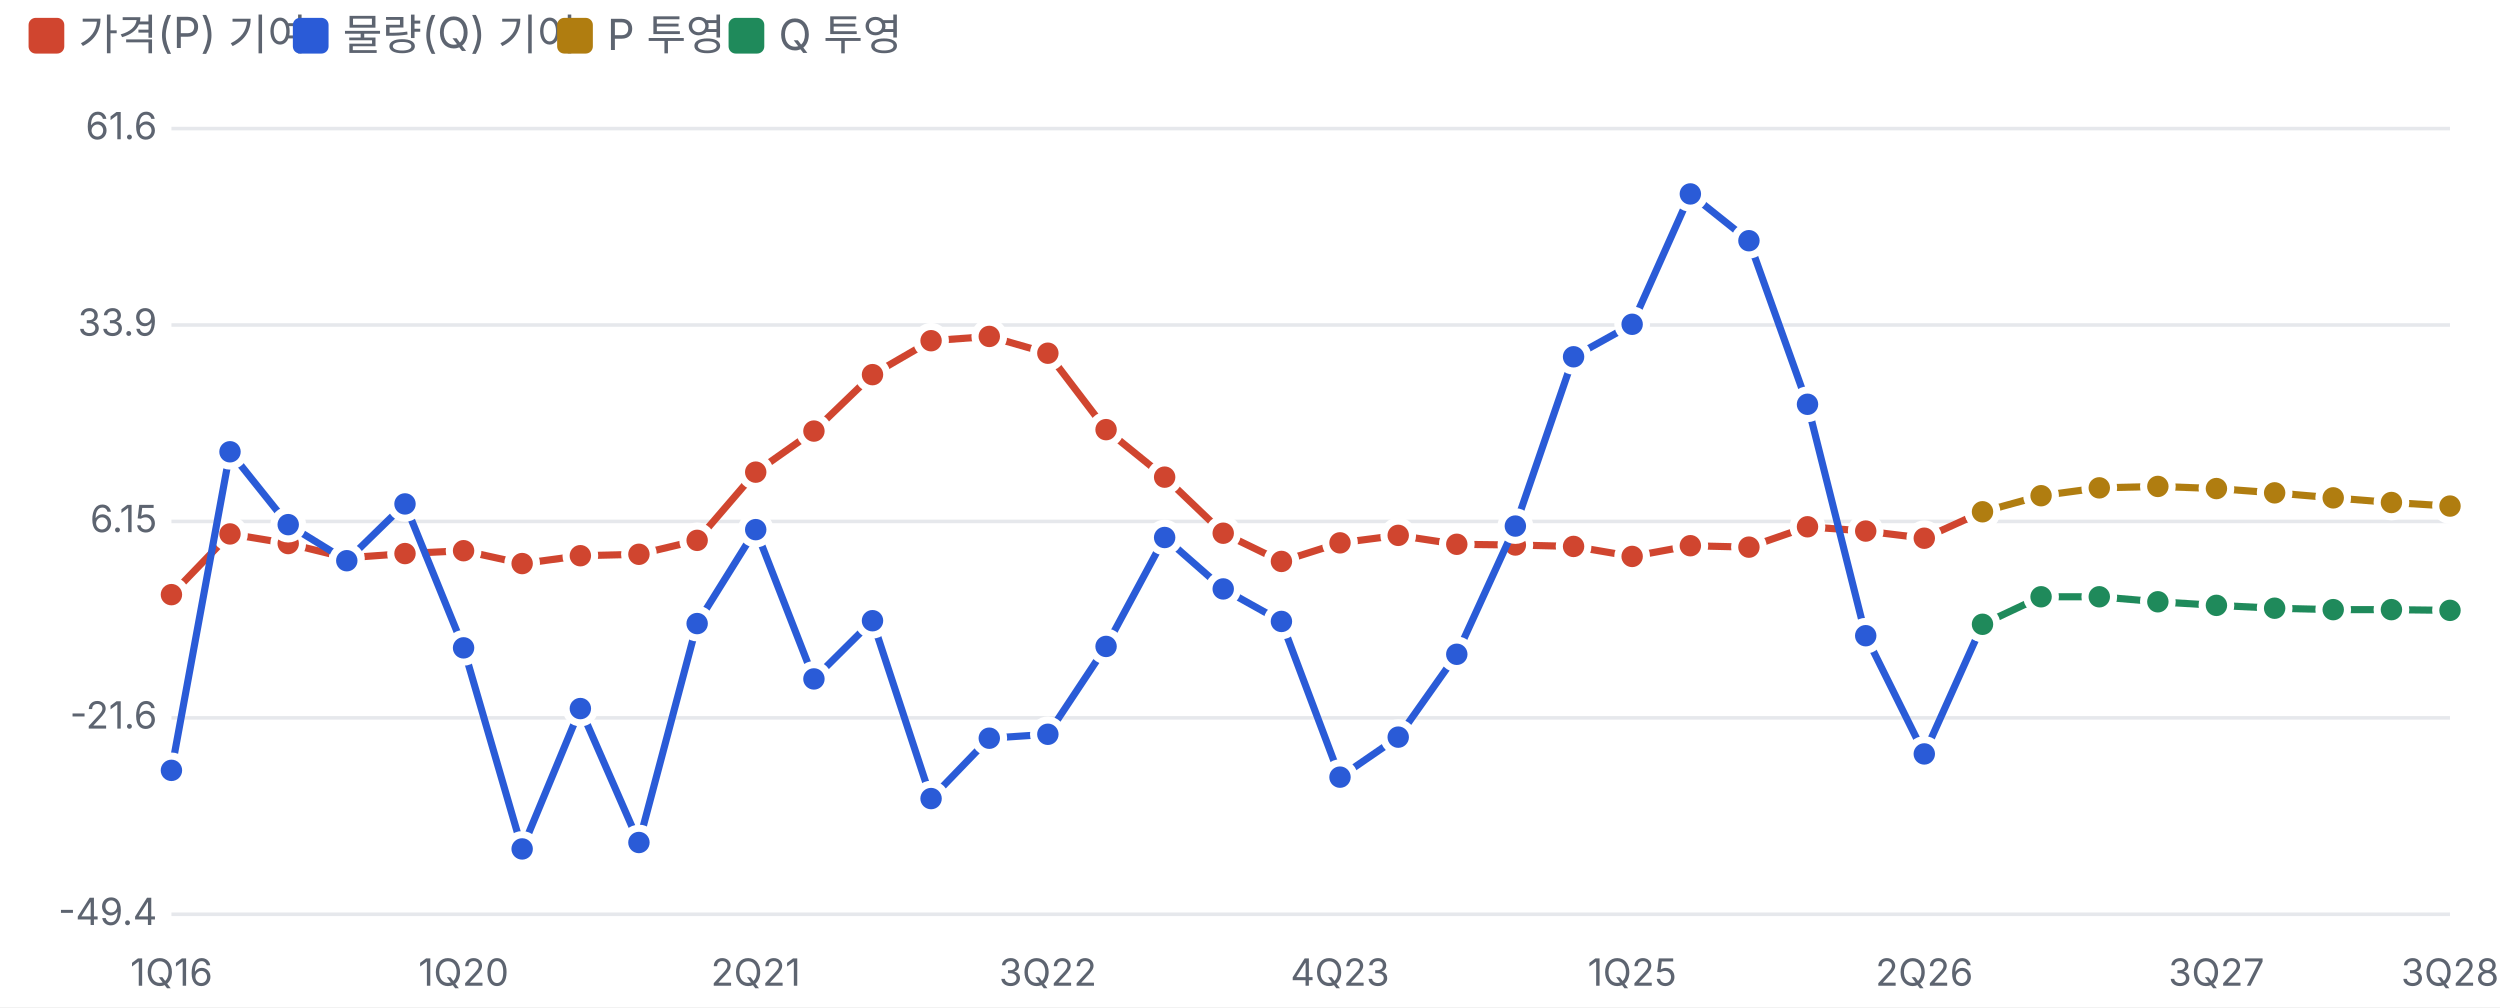
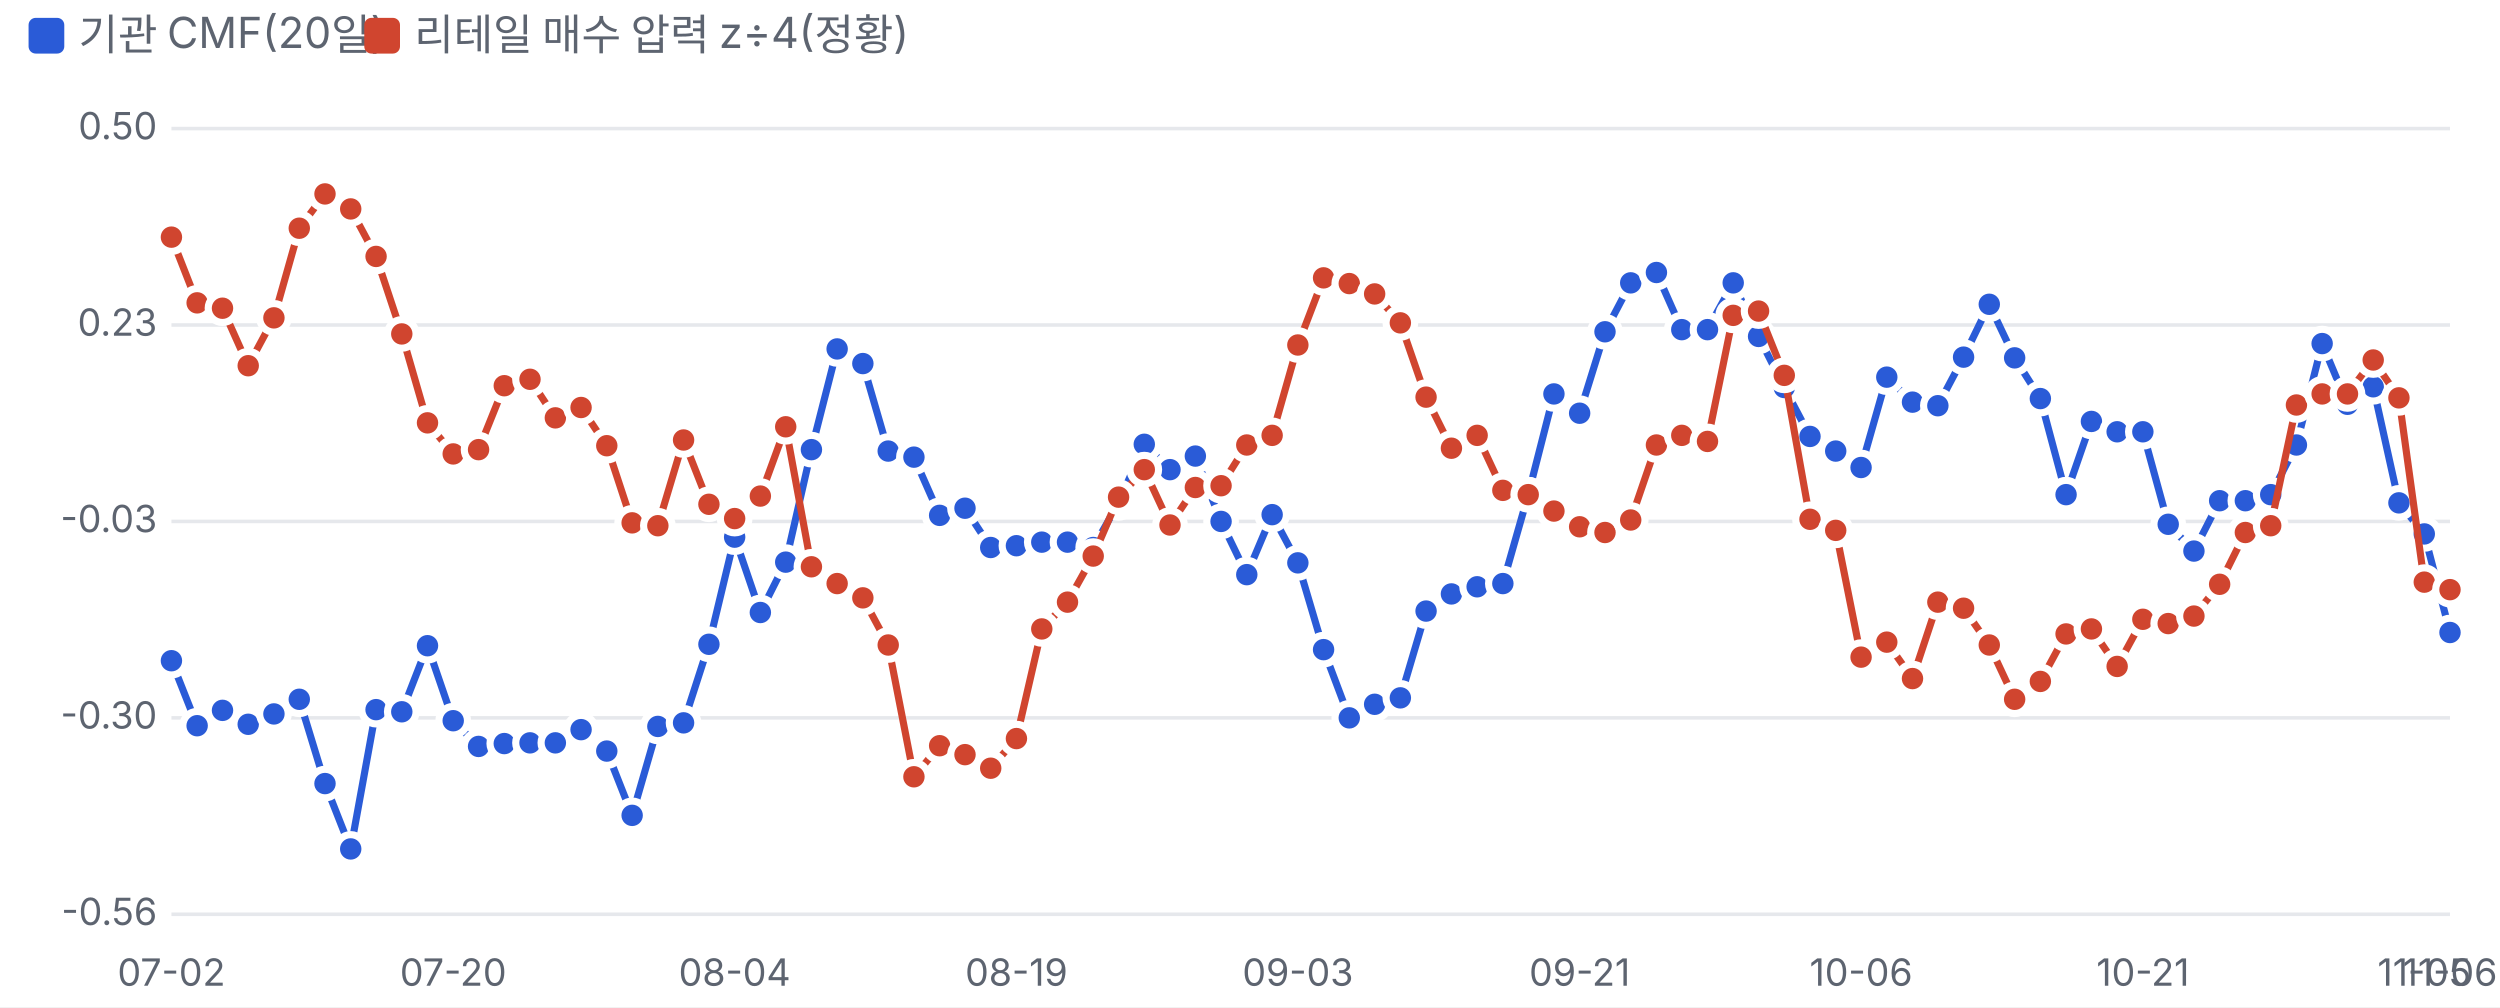
<svg xmlns="http://www.w3.org/2000/svg" viewBox="0 0 700 282" width="700" height="282">
  <style>text{fill:#5d6470;font-size:10.5px;font-family:-apple-system,'Apple SD Gothic Neo','Malgun Gothic',sans-serif}</style>
  <rect width="100%" height="100%" fill="#ffffff" />
-   <rect x="8" y="5" width="10" height="10" rx="2" fill="#d0452f" />
-   <text x="22" y="14" style="font-size:12px">가격(P) 기여</text>
-   <rect x="82" y="5" width="10" height="10" rx="2" fill="#2a5bd7" />
-   <text x="96" y="14" style="font-size:12px">물량(Q) 기여</text>
-   <rect x="156" y="5" width="10" height="10" rx="2" fill="#b07d10" />
-   <text x="170" y="14" style="font-size:12px">P 투영</text>
-   <rect x="204" y="5" width="10" height="10" rx="2" fill="#1f8a5b" />
-   <text x="218" y="14" style="font-size:12px">Q 투영</text>
+   <rect x="8" y="5" width="10" height="10" rx="2" fill="#2a5bd7" />
+   <text x="22" y="14" style="font-size:12px">기관 CMF(20일)</text>
+   <rect x="102" y="5" width="10" height="10" rx="2" fill="#d0452f" />
+   <text x="116" y="14" style="font-size:12px">리테일 매수 압력 z÷4(정황)</text>
  <g transform="translate(0,22)">
    <line x1="48" x2="686" y1="234.0" y2="234.0" stroke="#e6e8ec" />
-     <text x="44" y="237.0" text-anchor="end">-49.4</text>
+     <text x="44" y="237.0" text-anchor="end">-0.56</text>
    <line x1="48" x2="686" y1="179.0" y2="179.0" stroke="#e6e8ec" />
-     <text x="44" y="182.0" text-anchor="end">-21.6</text>
+     <text x="44" y="182.0" text-anchor="end">-0.30</text>
    <line x1="48" x2="686" y1="124.0" y2="124.0" stroke="#e6e8ec" />
-     <text x="44" y="127.0" text-anchor="end">6.15</text>
+     <text x="44" y="127.0" text-anchor="end">-0.03</text>
    <line x1="48" x2="686" y1="69.0" y2="69.0" stroke="#e6e8ec" />
-     <text x="44" y="72.0" text-anchor="end">33.9</text>
+     <text x="44" y="72.0" text-anchor="end">0.23</text>
    <line x1="48" x2="686" y1="14.0" y2="14.0" stroke="#e6e8ec" />
-     <text x="44" y="17.0" text-anchor="end">61.6</text>
-     <text x="48.0" y="254" text-anchor="middle">1Q16</text>
-     <text x="129.8" y="254" text-anchor="middle">1Q20</text>
-     <text x="211.6" y="254" text-anchor="middle">2Q21</text>
-     <text x="293.4" y="254" text-anchor="middle">3Q22</text>
-     <text x="375.2" y="254" text-anchor="middle">4Q23</text>
-     <text x="457.0" y="254" text-anchor="middle">1Q25</text>
-     <text x="538.8" y="254" text-anchor="middle">2Q26</text>
-     <text x="620.6" y="254" text-anchor="middle">3Q27</text>
-     <text x="686.0" y="254" text-anchor="middle">3Q28</text>
-     <polyline fill="none" stroke="#d0452f" stroke-width="2" points="48.0,144.5 64.4,127.5 80.7,130.2 97.1,134.2 113.4,133.0 129.8,132.2 146.2,135.8 162.5,133.6 178.9,133.2 195.2,129.3 211.6,110.2 227.9,98.7 244.3,82.9 260.7,73.4 277.0,72.2 293.4,76.9 309.7,98.3 326.1,111.6 342.5,127.3 358.8,135.2 375.2,130.0 391.5,127.9 407.9,130.4 424.3,130.6 440.6,131.0 457.0,133.8 473.3,130.8 489.7,131.2 506.1,125.5 522.4,126.7 538.8,128.7 555.1,121.3" />
-     <circle cx="48.0" cy="144.5" r="4" fill="#d0452f" stroke="#fff" stroke-width="2" />
-     <circle cx="64.4" cy="127.5" r="4" fill="#d0452f" stroke="#fff" stroke-width="2" />
-     <circle cx="80.7" cy="130.2" r="4" fill="#d0452f" stroke="#fff" stroke-width="2" />
-     <circle cx="97.1" cy="134.2" r="4" fill="#d0452f" stroke="#fff" stroke-width="2" />
-     <circle cx="113.4" cy="133.0" r="4" fill="#d0452f" stroke="#fff" stroke-width="2" />
-     <circle cx="129.8" cy="132.2" r="4" fill="#d0452f" stroke="#fff" stroke-width="2" />
-     <circle cx="146.2" cy="135.8" r="4" fill="#d0452f" stroke="#fff" stroke-width="2" />
-     <circle cx="162.5" cy="133.6" r="4" fill="#d0452f" stroke="#fff" stroke-width="2" />
-     <circle cx="178.9" cy="133.2" r="4" fill="#d0452f" stroke="#fff" stroke-width="2" />
-     <circle cx="195.2" cy="129.3" r="4" fill="#d0452f" stroke="#fff" stroke-width="2" />
-     <circle cx="211.6" cy="110.2" r="4" fill="#d0452f" stroke="#fff" stroke-width="2" />
-     <circle cx="227.9" cy="98.7" r="4" fill="#d0452f" stroke="#fff" stroke-width="2" />
-     <circle cx="244.3" cy="82.9" r="4" fill="#d0452f" stroke="#fff" stroke-width="2" />
-     <circle cx="260.7" cy="73.4" r="4" fill="#d0452f" stroke="#fff" stroke-width="2" />
-     <circle cx="277.0" cy="72.2" r="4" fill="#d0452f" stroke="#fff" stroke-width="2" />
-     <circle cx="293.4" cy="76.9" r="4" fill="#d0452f" stroke="#fff" stroke-width="2" />
-     <circle cx="309.7" cy="98.3" r="4" fill="#d0452f" stroke="#fff" stroke-width="2" />
-     <circle cx="326.1" cy="111.6" r="4" fill="#d0452f" stroke="#fff" stroke-width="2" />
-     <circle cx="342.5" cy="127.3" r="4" fill="#d0452f" stroke="#fff" stroke-width="2" />
-     <circle cx="358.8" cy="135.2" r="4" fill="#d0452f" stroke="#fff" stroke-width="2" />
-     <circle cx="375.2" cy="130.0" r="4" fill="#d0452f" stroke="#fff" stroke-width="2" />
-     <circle cx="391.5" cy="127.9" r="4" fill="#d0452f" stroke="#fff" stroke-width="2" />
-     <circle cx="407.9" cy="130.4" r="4" fill="#d0452f" stroke="#fff" stroke-width="2" />
-     <circle cx="424.3" cy="130.6" r="4" fill="#d0452f" stroke="#fff" stroke-width="2" />
-     <circle cx="440.6" cy="131.0" r="4" fill="#d0452f" stroke="#fff" stroke-width="2" />
-     <circle cx="457.0" cy="133.8" r="4" fill="#d0452f" stroke="#fff" stroke-width="2" />
-     <circle cx="473.3" cy="130.8" r="4" fill="#d0452f" stroke="#fff" stroke-width="2" />
-     <circle cx="489.7" cy="131.2" r="4" fill="#d0452f" stroke="#fff" stroke-width="2" />
-     <circle cx="506.1" cy="125.5" r="4" fill="#d0452f" stroke="#fff" stroke-width="2" />
-     <circle cx="522.4" cy="126.7" r="4" fill="#d0452f" stroke="#fff" stroke-width="2" />
-     <circle cx="538.8" cy="128.7" r="4" fill="#d0452f" stroke="#fff" stroke-width="2" />
-     <circle cx="555.1" cy="121.3" r="4" fill="#d0452f" stroke="#fff" stroke-width="2" />
-     <polyline fill="none" stroke="#2a5bd7" stroke-width="2" points="48.0,193.7 64.4,104.5 80.7,124.9 97.1,135.0 113.4,119.1 129.8,159.4 146.2,215.7 162.5,176.4 178.9,213.9 195.2,152.6 211.6,126.3 227.9,168.1 244.3,151.8 260.7,201.6 277.0,184.7 293.4,183.6 309.7,159.0 326.1,128.5 342.5,142.9 358.8,152.0 375.2,195.6 391.5,184.4 407.9,161.2 424.3,125.3 440.6,77.9 457.0,68.8 473.3,32.3 489.7,45.4 506.1,91.2 522.4,156.0 538.8,189.1 555.1,152.8" />
-     <circle cx="48.0" cy="193.7" r="4" fill="#2a5bd7" stroke="#fff" stroke-width="2" />
-     <circle cx="64.4" cy="104.5" r="4" fill="#2a5bd7" stroke="#fff" stroke-width="2" />
-     <circle cx="80.7" cy="124.9" r="4" fill="#2a5bd7" stroke="#fff" stroke-width="2" />
-     <circle cx="97.1" cy="135.0" r="4" fill="#2a5bd7" stroke="#fff" stroke-width="2" />
-     <circle cx="113.4" cy="119.1" r="4" fill="#2a5bd7" stroke="#fff" stroke-width="2" />
-     <circle cx="129.8" cy="159.4" r="4" fill="#2a5bd7" stroke="#fff" stroke-width="2" />
-     <circle cx="146.2" cy="215.7" r="4" fill="#2a5bd7" stroke="#fff" stroke-width="2" />
-     <circle cx="162.5" cy="176.4" r="4" fill="#2a5bd7" stroke="#fff" stroke-width="2" />
-     <circle cx="178.9" cy="213.9" r="4" fill="#2a5bd7" stroke="#fff" stroke-width="2" />
-     <circle cx="195.2" cy="152.6" r="4" fill="#2a5bd7" stroke="#fff" stroke-width="2" />
-     <circle cx="211.6" cy="126.3" r="4" fill="#2a5bd7" stroke="#fff" stroke-width="2" />
-     <circle cx="227.9" cy="168.1" r="4" fill="#2a5bd7" stroke="#fff" stroke-width="2" />
-     <circle cx="244.3" cy="151.8" r="4" fill="#2a5bd7" stroke="#fff" stroke-width="2" />
-     <circle cx="260.7" cy="201.6" r="4" fill="#2a5bd7" stroke="#fff" stroke-width="2" />
-     <circle cx="277.0" cy="184.7" r="4" fill="#2a5bd7" stroke="#fff" stroke-width="2" />
-     <circle cx="293.4" cy="183.6" r="4" fill="#2a5bd7" stroke="#fff" stroke-width="2" />
-     <circle cx="309.7" cy="159.0" r="4" fill="#2a5bd7" stroke="#fff" stroke-width="2" />
-     <circle cx="326.1" cy="128.5" r="4" fill="#2a5bd7" stroke="#fff" stroke-width="2" />
-     <circle cx="342.5" cy="142.9" r="4" fill="#2a5bd7" stroke="#fff" stroke-width="2" />
-     <circle cx="358.8" cy="152.0" r="4" fill="#2a5bd7" stroke="#fff" stroke-width="2" />
-     <circle cx="375.2" cy="195.6" r="4" fill="#2a5bd7" stroke="#fff" stroke-width="2" />
-     <circle cx="391.5" cy="184.4" r="4" fill="#2a5bd7" stroke="#fff" stroke-width="2" />
-     <circle cx="407.9" cy="161.2" r="4" fill="#2a5bd7" stroke="#fff" stroke-width="2" />
-     <circle cx="424.3" cy="125.3" r="4" fill="#2a5bd7" stroke="#fff" stroke-width="2" />
-     <circle cx="440.6" cy="77.9" r="4" fill="#2a5bd7" stroke="#fff" stroke-width="2" />
-     <circle cx="457.0" cy="68.8" r="4" fill="#2a5bd7" stroke="#fff" stroke-width="2" />
-     <circle cx="473.3" cy="32.3" r="4" fill="#2a5bd7" stroke="#fff" stroke-width="2" />
-     <circle cx="489.7" cy="45.4" r="4" fill="#2a5bd7" stroke="#fff" stroke-width="2" />
-     <circle cx="506.1" cy="91.2" r="4" fill="#2a5bd7" stroke="#fff" stroke-width="2" />
-     <circle cx="522.4" cy="156.0" r="4" fill="#2a5bd7" stroke="#fff" stroke-width="2" />
-     <circle cx="538.8" cy="189.1" r="4" fill="#2a5bd7" stroke="#fff" stroke-width="2" />
-     <circle cx="555.1" cy="152.8" r="4" fill="#2a5bd7" stroke="#fff" stroke-width="2" />
-     <polyline fill="none" stroke="#b07d10" stroke-width="2" points="555.1,121.3 571.5,116.8 587.8,114.6 604.2,114.2 620.6,114.8 636.9,116.0 653.3,117.4 669.6,118.7 686.0,119.7" />
-     <circle cx="555.1" cy="121.3" r="4" fill="#b07d10" stroke="#fff" stroke-width="2" />
-     <circle cx="571.5" cy="116.8" r="4" fill="#b07d10" stroke="#fff" stroke-width="2" />
-     <circle cx="587.8" cy="114.6" r="4" fill="#b07d10" stroke="#fff" stroke-width="2" />
-     <circle cx="604.2" cy="114.2" r="4" fill="#b07d10" stroke="#fff" stroke-width="2" />
-     <circle cx="620.6" cy="114.8" r="4" fill="#b07d10" stroke="#fff" stroke-width="2" />
-     <circle cx="636.9" cy="116.0" r="4" fill="#b07d10" stroke="#fff" stroke-width="2" />
-     <circle cx="653.3" cy="117.4" r="4" fill="#b07d10" stroke="#fff" stroke-width="2" />
-     <circle cx="669.6" cy="118.7" r="4" fill="#b07d10" stroke="#fff" stroke-width="2" />
-     <circle cx="686.0" cy="119.7" r="4" fill="#b07d10" stroke="#fff" stroke-width="2" />
-     <polyline fill="none" stroke="#1f8a5b" stroke-width="2" points="555.1,152.8 571.5,145.1 587.8,145.1 604.2,146.5 620.6,147.5 636.9,148.3 653.3,148.7 669.6,148.7 686.0,148.9" />
-     <circle cx="555.1" cy="152.8" r="4" fill="#1f8a5b" stroke="#fff" stroke-width="2" />
-     <circle cx="571.5" cy="145.1" r="4" fill="#1f8a5b" stroke="#fff" stroke-width="2" />
-     <circle cx="587.8" cy="145.1" r="4" fill="#1f8a5b" stroke="#fff" stroke-width="2" />
-     <circle cx="604.2" cy="146.5" r="4" fill="#1f8a5b" stroke="#fff" stroke-width="2" />
-     <circle cx="620.6" cy="147.5" r="4" fill="#1f8a5b" stroke="#fff" stroke-width="2" />
-     <circle cx="636.9" cy="148.3" r="4" fill="#1f8a5b" stroke="#fff" stroke-width="2" />
-     <circle cx="653.3" cy="148.7" r="4" fill="#1f8a5b" stroke="#fff" stroke-width="2" />
-     <circle cx="669.6" cy="148.7" r="4" fill="#1f8a5b" stroke="#fff" stroke-width="2" />
-     <circle cx="686.0" cy="148.9" r="4" fill="#1f8a5b" stroke="#fff" stroke-width="2" />
+     <text x="44" y="17.0" text-anchor="end">0.50</text>
+     <text x="48.0" y="254" text-anchor="middle">07-02</text>
+     <text x="126.9" y="254" text-anchor="middle">07-20</text>
+     <text x="205.7" y="254" text-anchor="middle">08-04</text>
+     <text x="284.6" y="254" text-anchor="middle">08-19</text>
+     <text x="363.4" y="254" text-anchor="middle">09-03</text>
+     <text x="442.3" y="254" text-anchor="middle">09-21</text>
+     <text x="521.1" y="254" text-anchor="middle">10-06</text>
+     <text x="600.0" y="254" text-anchor="middle">10-21</text>
+     <text x="678.8" y="254" text-anchor="middle">11-05</text>
+     <text x="686.0" y="254" text-anchor="middle">11-06</text>
+     <polyline fill="none" stroke="#2a5bd7" stroke-width="2" points="48.0,163.0 55.2,181.2 62.3,176.9 69.5,180.8 76.7,177.9 83.8,173.8 91.0,197.4 98.2,215.7 105.3,176.7 112.5,177.3 119.7,158.8 126.9,179.8 134.0,187.0 141.2,186.2 148.4,186.0 155.5,186.0 162.7,182.3 169.9,188.3 177.0,206.3 184.2,181.4 191.4,180.4 198.5,158.4 205.7,128.4 212.9,149.5 220.0,135.4 227.2,103.9 234.4,75.7 241.6,79.8 248.7,104.3 255.9,106.0 263.1,122.3 270.2,120.3 277.4,131.3 284.6,130.8 291.7,129.8 298.9,129.8 306.1,131.3 313.2,118.8 320.4,102.4 327.6,109.5 334.7,105.7 341.9,124.0 349.1,138.9 356.2,122.1 363.4,135.6 370.6,159.9 377.8,179.0 384.9,175.2 392.1,173.4 399.3,149.1 406.4,144.3 413.6,142.3 420.8,141.4 427.9,116.5 435.1,88.3 442.3,93.7 449.4,70.9 456.6,57.2 463.8,54.3 470.9,70.3 478.1,70.3 485.3,57.2 492.4,72.2 499.6,86.5 506.8,100.2 514.0,104.3 521.1,108.9 528.3,83.6 535.5,90.6 542.6,91.6 549.8,78.0 557.0,63.2 564.1,78.2 571.3,89.6 578.5,116.5 585.6,96.0 592.8,98.9 600.0,98.9 607.1,124.8 614.3,132.3 621.5,118.2 628.7,118.2 635.8,116.5 643.0,102.6 650.2,74.2 657.3,91.2 664.5,86.3 671.7,118.8 678.8,127.5 686.0,155.1" />
+     <circle cx="48.0" cy="163.0" r="4" fill="#2a5bd7" stroke="#fff" stroke-width="2" />
+     <circle cx="55.2" cy="181.2" r="4" fill="#2a5bd7" stroke="#fff" stroke-width="2" />
+     <circle cx="62.3" cy="176.9" r="4" fill="#2a5bd7" stroke="#fff" stroke-width="2" />
+     <circle cx="69.5" cy="180.8" r="4" fill="#2a5bd7" stroke="#fff" stroke-width="2" />
+     <circle cx="76.7" cy="177.9" r="4" fill="#2a5bd7" stroke="#fff" stroke-width="2" />
+     <circle cx="83.8" cy="173.8" r="4" fill="#2a5bd7" stroke="#fff" stroke-width="2" />
+     <circle cx="91.0" cy="197.4" r="4" fill="#2a5bd7" stroke="#fff" stroke-width="2" />
+     <circle cx="98.2" cy="215.7" r="4" fill="#2a5bd7" stroke="#fff" stroke-width="2" />
+     <circle cx="105.3" cy="176.7" r="4" fill="#2a5bd7" stroke="#fff" stroke-width="2" />
+     <circle cx="112.5" cy="177.3" r="4" fill="#2a5bd7" stroke="#fff" stroke-width="2" />
+     <circle cx="119.7" cy="158.8" r="4" fill="#2a5bd7" stroke="#fff" stroke-width="2" />
+     <circle cx="126.9" cy="179.8" r="4" fill="#2a5bd7" stroke="#fff" stroke-width="2" />
+     <circle cx="134.0" cy="187.0" r="4" fill="#2a5bd7" stroke="#fff" stroke-width="2" />
+     <circle cx="141.2" cy="186.2" r="4" fill="#2a5bd7" stroke="#fff" stroke-width="2" />
+     <circle cx="148.4" cy="186.0" r="4" fill="#2a5bd7" stroke="#fff" stroke-width="2" />
+     <circle cx="155.5" cy="186.0" r="4" fill="#2a5bd7" stroke="#fff" stroke-width="2" />
+     <circle cx="162.7" cy="182.3" r="4" fill="#2a5bd7" stroke="#fff" stroke-width="2" />
+     <circle cx="169.9" cy="188.3" r="4" fill="#2a5bd7" stroke="#fff" stroke-width="2" />
+     <circle cx="177.0" cy="206.3" r="4" fill="#2a5bd7" stroke="#fff" stroke-width="2" />
+     <circle cx="184.2" cy="181.4" r="4" fill="#2a5bd7" stroke="#fff" stroke-width="2" />
+     <circle cx="191.4" cy="180.4" r="4" fill="#2a5bd7" stroke="#fff" stroke-width="2" />
+     <circle cx="198.5" cy="158.4" r="4" fill="#2a5bd7" stroke="#fff" stroke-width="2" />
+     <circle cx="205.7" cy="128.4" r="4" fill="#2a5bd7" stroke="#fff" stroke-width="2" />
+     <circle cx="212.9" cy="149.5" r="4" fill="#2a5bd7" stroke="#fff" stroke-width="2" />
+     <circle cx="220.0" cy="135.4" r="4" fill="#2a5bd7" stroke="#fff" stroke-width="2" />
+     <circle cx="227.2" cy="103.9" r="4" fill="#2a5bd7" stroke="#fff" stroke-width="2" />
+     <circle cx="234.4" cy="75.7" r="4" fill="#2a5bd7" stroke="#fff" stroke-width="2" />
+     <circle cx="241.6" cy="79.8" r="4" fill="#2a5bd7" stroke="#fff" stroke-width="2" />
+     <circle cx="248.7" cy="104.3" r="4" fill="#2a5bd7" stroke="#fff" stroke-width="2" />
+     <circle cx="255.9" cy="106.0" r="4" fill="#2a5bd7" stroke="#fff" stroke-width="2" />
+     <circle cx="263.1" cy="122.3" r="4" fill="#2a5bd7" stroke="#fff" stroke-width="2" />
+     <circle cx="270.2" cy="120.3" r="4" fill="#2a5bd7" stroke="#fff" stroke-width="2" />
+     <circle cx="277.4" cy="131.3" r="4" fill="#2a5bd7" stroke="#fff" stroke-width="2" />
+     <circle cx="284.6" cy="130.8" r="4" fill="#2a5bd7" stroke="#fff" stroke-width="2" />
+     <circle cx="291.7" cy="129.8" r="4" fill="#2a5bd7" stroke="#fff" stroke-width="2" />
+     <circle cx="298.9" cy="129.8" r="4" fill="#2a5bd7" stroke="#fff" stroke-width="2" />
+     <circle cx="306.1" cy="131.3" r="4" fill="#2a5bd7" stroke="#fff" stroke-width="2" />
+     <circle cx="313.2" cy="118.8" r="4" fill="#2a5bd7" stroke="#fff" stroke-width="2" />
+     <circle cx="320.4" cy="102.4" r="4" fill="#2a5bd7" stroke="#fff" stroke-width="2" />
+     <circle cx="327.6" cy="109.5" r="4" fill="#2a5bd7" stroke="#fff" stroke-width="2" />
+     <circle cx="334.7" cy="105.7" r="4" fill="#2a5bd7" stroke="#fff" stroke-width="2" />
+     <circle cx="341.9" cy="124.0" r="4" fill="#2a5bd7" stroke="#fff" stroke-width="2" />
+     <circle cx="349.1" cy="138.9" r="4" fill="#2a5bd7" stroke="#fff" stroke-width="2" />
+     <circle cx="356.2" cy="122.1" r="4" fill="#2a5bd7" stroke="#fff" stroke-width="2" />
+     <circle cx="363.4" cy="135.6" r="4" fill="#2a5bd7" stroke="#fff" stroke-width="2" />
+     <circle cx="370.6" cy="159.9" r="4" fill="#2a5bd7" stroke="#fff" stroke-width="2" />
+     <circle cx="377.8" cy="179.0" r="4" fill="#2a5bd7" stroke="#fff" stroke-width="2" />
+     <circle cx="384.9" cy="175.2" r="4" fill="#2a5bd7" stroke="#fff" stroke-width="2" />
+     <circle cx="392.1" cy="173.4" r="4" fill="#2a5bd7" stroke="#fff" stroke-width="2" />
+     <circle cx="399.3" cy="149.1" r="4" fill="#2a5bd7" stroke="#fff" stroke-width="2" />
+     <circle cx="406.4" cy="144.3" r="4" fill="#2a5bd7" stroke="#fff" stroke-width="2" />
+     <circle cx="413.6" cy="142.3" r="4" fill="#2a5bd7" stroke="#fff" stroke-width="2" />
+     <circle cx="420.8" cy="141.4" r="4" fill="#2a5bd7" stroke="#fff" stroke-width="2" />
+     <circle cx="427.9" cy="116.5" r="4" fill="#2a5bd7" stroke="#fff" stroke-width="2" />
+     <circle cx="435.1" cy="88.3" r="4" fill="#2a5bd7" stroke="#fff" stroke-width="2" />
+     <circle cx="442.3" cy="93.7" r="4" fill="#2a5bd7" stroke="#fff" stroke-width="2" />
+     <circle cx="449.4" cy="70.9" r="4" fill="#2a5bd7" stroke="#fff" stroke-width="2" />
+     <circle cx="456.6" cy="57.2" r="4" fill="#2a5bd7" stroke="#fff" stroke-width="2" />
+     <circle cx="463.8" cy="54.3" r="4" fill="#2a5bd7" stroke="#fff" stroke-width="2" />
+     <circle cx="470.9" cy="70.3" r="4" fill="#2a5bd7" stroke="#fff" stroke-width="2" />
+     <circle cx="478.1" cy="70.3" r="4" fill="#2a5bd7" stroke="#fff" stroke-width="2" />
+     <circle cx="485.3" cy="57.2" r="4" fill="#2a5bd7" stroke="#fff" stroke-width="2" />
+     <circle cx="492.4" cy="72.2" r="4" fill="#2a5bd7" stroke="#fff" stroke-width="2" />
+     <circle cx="499.6" cy="86.5" r="4" fill="#2a5bd7" stroke="#fff" stroke-width="2" />
+     <circle cx="506.8" cy="100.2" r="4" fill="#2a5bd7" stroke="#fff" stroke-width="2" />
+     <circle cx="514.0" cy="104.3" r="4" fill="#2a5bd7" stroke="#fff" stroke-width="2" />
+     <circle cx="521.1" cy="108.9" r="4" fill="#2a5bd7" stroke="#fff" stroke-width="2" />
+     <circle cx="528.3" cy="83.6" r="4" fill="#2a5bd7" stroke="#fff" stroke-width="2" />
+     <circle cx="535.5" cy="90.6" r="4" fill="#2a5bd7" stroke="#fff" stroke-width="2" />
+     <circle cx="542.6" cy="91.6" r="4" fill="#2a5bd7" stroke="#fff" stroke-width="2" />
+     <circle cx="549.8" cy="78.0" r="4" fill="#2a5bd7" stroke="#fff" stroke-width="2" />
+     <circle cx="557.0" cy="63.2" r="4" fill="#2a5bd7" stroke="#fff" stroke-width="2" />
+     <circle cx="564.1" cy="78.2" r="4" fill="#2a5bd7" stroke="#fff" stroke-width="2" />
+     <circle cx="571.3" cy="89.6" r="4" fill="#2a5bd7" stroke="#fff" stroke-width="2" />
+     <circle cx="578.5" cy="116.5" r="4" fill="#2a5bd7" stroke="#fff" stroke-width="2" />
+     <circle cx="585.6" cy="96.0" r="4" fill="#2a5bd7" stroke="#fff" stroke-width="2" />
+     <circle cx="592.8" cy="98.9" r="4" fill="#2a5bd7" stroke="#fff" stroke-width="2" />
+     <circle cx="600.0" cy="98.9" r="4" fill="#2a5bd7" stroke="#fff" stroke-width="2" />
+     <circle cx="607.1" cy="124.8" r="4" fill="#2a5bd7" stroke="#fff" stroke-width="2" />
+     <circle cx="614.3" cy="132.3" r="4" fill="#2a5bd7" stroke="#fff" stroke-width="2" />
+     <circle cx="621.5" cy="118.2" r="4" fill="#2a5bd7" stroke="#fff" stroke-width="2" />
+     <circle cx="628.7" cy="118.2" r="4" fill="#2a5bd7" stroke="#fff" stroke-width="2" />
+     <circle cx="635.8" cy="116.5" r="4" fill="#2a5bd7" stroke="#fff" stroke-width="2" />
+     <circle cx="643.0" cy="102.6" r="4" fill="#2a5bd7" stroke="#fff" stroke-width="2" />
+     <circle cx="650.2" cy="74.2" r="4" fill="#2a5bd7" stroke="#fff" stroke-width="2" />
+     <circle cx="657.3" cy="91.2" r="4" fill="#2a5bd7" stroke="#fff" stroke-width="2" />
+     <circle cx="664.5" cy="86.3" r="4" fill="#2a5bd7" stroke="#fff" stroke-width="2" />
+     <circle cx="671.7" cy="118.8" r="4" fill="#2a5bd7" stroke="#fff" stroke-width="2" />
+     <circle cx="678.8" cy="127.5" r="4" fill="#2a5bd7" stroke="#fff" stroke-width="2" />
+     <circle cx="686.0" cy="155.1" r="4" fill="#2a5bd7" stroke="#fff" stroke-width="2" />
+     <polyline fill="none" stroke="#d0452f" stroke-width="2" points="48.0,44.4 55.2,62.8 62.3,64.3 69.5,80.4 76.7,67.0 83.8,41.9 91.0,32.3 98.2,36.5 105.3,49.8 112.5,71.5 119.7,96.4 126.9,105.1 134.0,103.9 141.2,86.0 148.4,84.2 155.5,95.0 162.7,92.1 169.9,102.8 177.0,124.4 184.2,125.2 191.4,101.2 198.5,119.2 205.7,123.2 212.9,116.9 220.0,97.5 227.2,136.7 234.4,141.4 241.6,145.4 248.7,158.6 255.9,195.5 263.1,186.8 270.2,189.3 277.4,193.1 284.6,184.8 291.7,154.1 298.9,146.6 306.1,133.7 313.2,117.2 320.4,109.5 327.6,125.0 334.7,114.5 341.9,114.0 349.1,102.6 356.2,99.9 363.4,74.6 370.6,55.8 377.8,57.4 384.9,60.3 392.1,68.4 399.3,89.2 406.4,103.5 413.6,99.9 420.8,115.3 427.9,116.5 435.1,121.1 442.3,125.5 449.4,127.1 456.6,123.6 463.8,102.6 470.9,99.9 478.1,101.6 485.3,66.3 492.4,65.1 499.6,83.1 506.8,123.4 514.0,126.5 521.1,162.0 528.3,157.8 535.5,168.0 542.6,146.6 549.8,148.3 557.0,158.6 564.1,173.8 571.3,168.8 578.5,155.5 585.6,154.1 592.8,164.6 600.0,151.4 607.1,152.6 614.3,150.5 621.5,141.6 628.7,127.1 635.8,125.2 643.0,91.4 650.2,88.3 657.3,88.3 664.5,78.8 671.7,89.4 678.8,141.0 686.0,143.1" />
+     <circle cx="48.0" cy="44.4" r="4" fill="#d0452f" stroke="#fff" stroke-width="2" />
+     <circle cx="55.2" cy="62.8" r="4" fill="#d0452f" stroke="#fff" stroke-width="2" />
+     <circle cx="62.3" cy="64.3" r="4" fill="#d0452f" stroke="#fff" stroke-width="2" />
+     <circle cx="69.5" cy="80.4" r="4" fill="#d0452f" stroke="#fff" stroke-width="2" />
+     <circle cx="76.7" cy="67.0" r="4" fill="#d0452f" stroke="#fff" stroke-width="2" />
+     <circle cx="83.8" cy="41.9" r="4" fill="#d0452f" stroke="#fff" stroke-width="2" />
+     <circle cx="91.0" cy="32.3" r="4" fill="#d0452f" stroke="#fff" stroke-width="2" />
+     <circle cx="98.2" cy="36.5" r="4" fill="#d0452f" stroke="#fff" stroke-width="2" />
+     <circle cx="105.3" cy="49.8" r="4" fill="#d0452f" stroke="#fff" stroke-width="2" />
+     <circle cx="112.5" cy="71.5" r="4" fill="#d0452f" stroke="#fff" stroke-width="2" />
+     <circle cx="119.7" cy="96.4" r="4" fill="#d0452f" stroke="#fff" stroke-width="2" />
+     <circle cx="126.9" cy="105.1" r="4" fill="#d0452f" stroke="#fff" stroke-width="2" />
+     <circle cx="134.0" cy="103.9" r="4" fill="#d0452f" stroke="#fff" stroke-width="2" />
+     <circle cx="141.2" cy="86.0" r="4" fill="#d0452f" stroke="#fff" stroke-width="2" />
+     <circle cx="148.4" cy="84.2" r="4" fill="#d0452f" stroke="#fff" stroke-width="2" />
+     <circle cx="155.5" cy="95.0" r="4" fill="#d0452f" stroke="#fff" stroke-width="2" />
+     <circle cx="162.7" cy="92.1" r="4" fill="#d0452f" stroke="#fff" stroke-width="2" />
+     <circle cx="169.9" cy="102.8" r="4" fill="#d0452f" stroke="#fff" stroke-width="2" />
+     <circle cx="177.0" cy="124.4" r="4" fill="#d0452f" stroke="#fff" stroke-width="2" />
+     <circle cx="184.2" cy="125.2" r="4" fill="#d0452f" stroke="#fff" stroke-width="2" />
+     <circle cx="191.4" cy="101.2" r="4" fill="#d0452f" stroke="#fff" stroke-width="2" />
+     <circle cx="198.5" cy="119.2" r="4" fill="#d0452f" stroke="#fff" stroke-width="2" />
+     <circle cx="205.7" cy="123.2" r="4" fill="#d0452f" stroke="#fff" stroke-width="2" />
+     <circle cx="212.9" cy="116.9" r="4" fill="#d0452f" stroke="#fff" stroke-width="2" />
+     <circle cx="220.0" cy="97.5" r="4" fill="#d0452f" stroke="#fff" stroke-width="2" />
+     <circle cx="227.2" cy="136.7" r="4" fill="#d0452f" stroke="#fff" stroke-width="2" />
+     <circle cx="234.4" cy="141.4" r="4" fill="#d0452f" stroke="#fff" stroke-width="2" />
+     <circle cx="241.6" cy="145.4" r="4" fill="#d0452f" stroke="#fff" stroke-width="2" />
+     <circle cx="248.7" cy="158.6" r="4" fill="#d0452f" stroke="#fff" stroke-width="2" />
+     <circle cx="255.9" cy="195.5" r="4" fill="#d0452f" stroke="#fff" stroke-width="2" />
+     <circle cx="263.1" cy="186.8" r="4" fill="#d0452f" stroke="#fff" stroke-width="2" />
+     <circle cx="270.2" cy="189.3" r="4" fill="#d0452f" stroke="#fff" stroke-width="2" />
+     <circle cx="277.4" cy="193.1" r="4" fill="#d0452f" stroke="#fff" stroke-width="2" />
+     <circle cx="284.6" cy="184.8" r="4" fill="#d0452f" stroke="#fff" stroke-width="2" />
+     <circle cx="291.7" cy="154.1" r="4" fill="#d0452f" stroke="#fff" stroke-width="2" />
+     <circle cx="298.9" cy="146.6" r="4" fill="#d0452f" stroke="#fff" stroke-width="2" />
+     <circle cx="306.1" cy="133.7" r="4" fill="#d0452f" stroke="#fff" stroke-width="2" />
+     <circle cx="313.2" cy="117.2" r="4" fill="#d0452f" stroke="#fff" stroke-width="2" />
+     <circle cx="320.4" cy="109.5" r="4" fill="#d0452f" stroke="#fff" stroke-width="2" />
+     <circle cx="327.6" cy="125.0" r="4" fill="#d0452f" stroke="#fff" stroke-width="2" />
+     <circle cx="334.7" cy="114.5" r="4" fill="#d0452f" stroke="#fff" stroke-width="2" />
+     <circle cx="341.9" cy="114.0" r="4" fill="#d0452f" stroke="#fff" stroke-width="2" />
+     <circle cx="349.1" cy="102.6" r="4" fill="#d0452f" stroke="#fff" stroke-width="2" />
+     <circle cx="356.2" cy="99.9" r="4" fill="#d0452f" stroke="#fff" stroke-width="2" />
+     <circle cx="363.4" cy="74.6" r="4" fill="#d0452f" stroke="#fff" stroke-width="2" />
+     <circle cx="370.6" cy="55.8" r="4" fill="#d0452f" stroke="#fff" stroke-width="2" />
+     <circle cx="377.8" cy="57.4" r="4" fill="#d0452f" stroke="#fff" stroke-width="2" />
+     <circle cx="384.9" cy="60.3" r="4" fill="#d0452f" stroke="#fff" stroke-width="2" />
+     <circle cx="392.1" cy="68.4" r="4" fill="#d0452f" stroke="#fff" stroke-width="2" />
+     <circle cx="399.3" cy="89.2" r="4" fill="#d0452f" stroke="#fff" stroke-width="2" />
+     <circle cx="406.4" cy="103.5" r="4" fill="#d0452f" stroke="#fff" stroke-width="2" />
+     <circle cx="413.6" cy="99.9" r="4" fill="#d0452f" stroke="#fff" stroke-width="2" />
+     <circle cx="420.8" cy="115.3" r="4" fill="#d0452f" stroke="#fff" stroke-width="2" />
+     <circle cx="427.9" cy="116.5" r="4" fill="#d0452f" stroke="#fff" stroke-width="2" />
+     <circle cx="435.1" cy="121.1" r="4" fill="#d0452f" stroke="#fff" stroke-width="2" />
+     <circle cx="442.3" cy="125.5" r="4" fill="#d0452f" stroke="#fff" stroke-width="2" />
+     <circle cx="449.4" cy="127.1" r="4" fill="#d0452f" stroke="#fff" stroke-width="2" />
+     <circle cx="456.6" cy="123.6" r="4" fill="#d0452f" stroke="#fff" stroke-width="2" />
+     <circle cx="463.8" cy="102.6" r="4" fill="#d0452f" stroke="#fff" stroke-width="2" />
+     <circle cx="470.9" cy="99.9" r="4" fill="#d0452f" stroke="#fff" stroke-width="2" />
+     <circle cx="478.1" cy="101.6" r="4" fill="#d0452f" stroke="#fff" stroke-width="2" />
+     <circle cx="485.3" cy="66.3" r="4" fill="#d0452f" stroke="#fff" stroke-width="2" />
+     <circle cx="492.4" cy="65.1" r="4" fill="#d0452f" stroke="#fff" stroke-width="2" />
+     <circle cx="499.6" cy="83.1" r="4" fill="#d0452f" stroke="#fff" stroke-width="2" />
+     <circle cx="506.8" cy="123.4" r="4" fill="#d0452f" stroke="#fff" stroke-width="2" />
+     <circle cx="514.0" cy="126.5" r="4" fill="#d0452f" stroke="#fff" stroke-width="2" />
+     <circle cx="521.1" cy="162.0" r="4" fill="#d0452f" stroke="#fff" stroke-width="2" />
+     <circle cx="528.3" cy="157.8" r="4" fill="#d0452f" stroke="#fff" stroke-width="2" />
+     <circle cx="535.5" cy="168.0" r="4" fill="#d0452f" stroke="#fff" stroke-width="2" />
+     <circle cx="542.6" cy="146.6" r="4" fill="#d0452f" stroke="#fff" stroke-width="2" />
+     <circle cx="549.8" cy="148.3" r="4" fill="#d0452f" stroke="#fff" stroke-width="2" />
+     <circle cx="557.0" cy="158.6" r="4" fill="#d0452f" stroke="#fff" stroke-width="2" />
+     <circle cx="564.1" cy="173.8" r="4" fill="#d0452f" stroke="#fff" stroke-width="2" />
+     <circle cx="571.3" cy="168.8" r="4" fill="#d0452f" stroke="#fff" stroke-width="2" />
+     <circle cx="578.5" cy="155.5" r="4" fill="#d0452f" stroke="#fff" stroke-width="2" />
+     <circle cx="585.6" cy="154.1" r="4" fill="#d0452f" stroke="#fff" stroke-width="2" />
+     <circle cx="592.8" cy="164.6" r="4" fill="#d0452f" stroke="#fff" stroke-width="2" />
+     <circle cx="600.0" cy="151.4" r="4" fill="#d0452f" stroke="#fff" stroke-width="2" />
+     <circle cx="607.1" cy="152.6" r="4" fill="#d0452f" stroke="#fff" stroke-width="2" />
+     <circle cx="614.3" cy="150.5" r="4" fill="#d0452f" stroke="#fff" stroke-width="2" />
+     <circle cx="621.5" cy="141.6" r="4" fill="#d0452f" stroke="#fff" stroke-width="2" />
+     <circle cx="628.7" cy="127.1" r="4" fill="#d0452f" stroke="#fff" stroke-width="2" />
+     <circle cx="635.8" cy="125.2" r="4" fill="#d0452f" stroke="#fff" stroke-width="2" />
+     <circle cx="643.0" cy="91.4" r="4" fill="#d0452f" stroke="#fff" stroke-width="2" />
+     <circle cx="650.2" cy="88.3" r="4" fill="#d0452f" stroke="#fff" stroke-width="2" />
+     <circle cx="657.3" cy="88.3" r="4" fill="#d0452f" stroke="#fff" stroke-width="2" />
+     <circle cx="664.5" cy="78.8" r="4" fill="#d0452f" stroke="#fff" stroke-width="2" />
+     <circle cx="671.7" cy="89.4" r="4" fill="#d0452f" stroke="#fff" stroke-width="2" />
+     <circle cx="678.8" cy="141.0" r="4" fill="#d0452f" stroke="#fff" stroke-width="2" />
+     <circle cx="686.0" cy="143.1" r="4" fill="#d0452f" stroke="#fff" stroke-width="2" />
  </g>
</svg>
